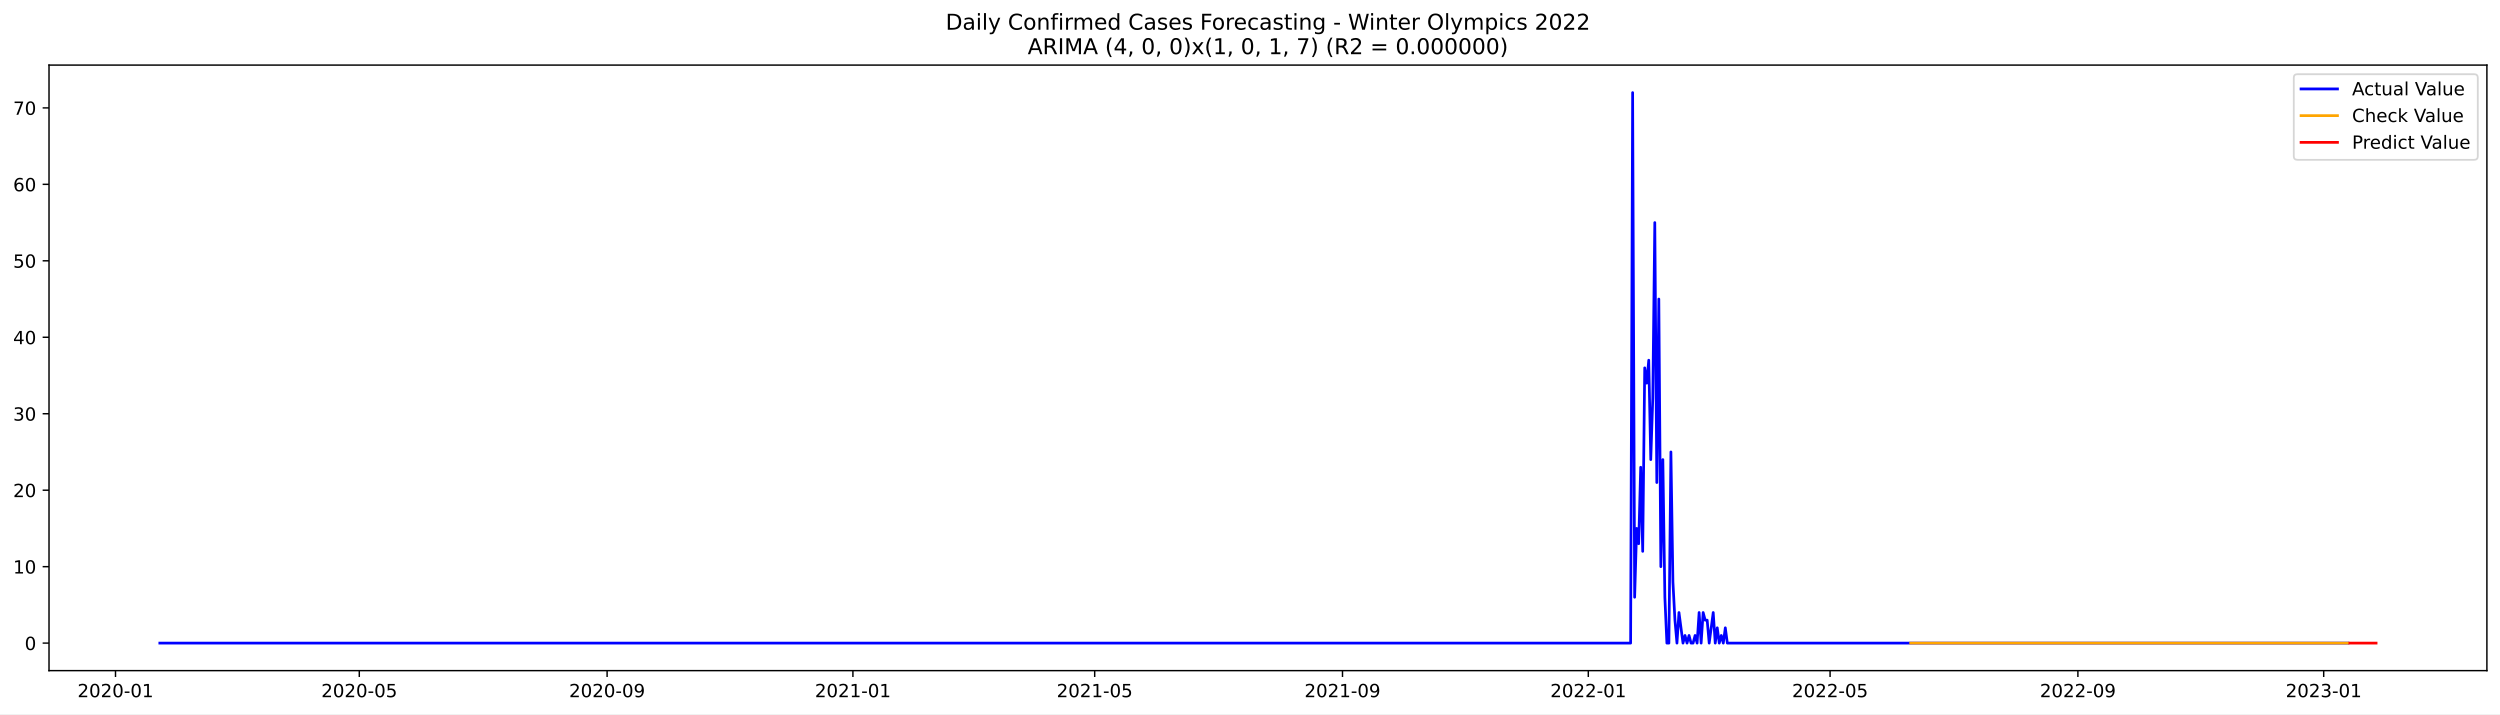
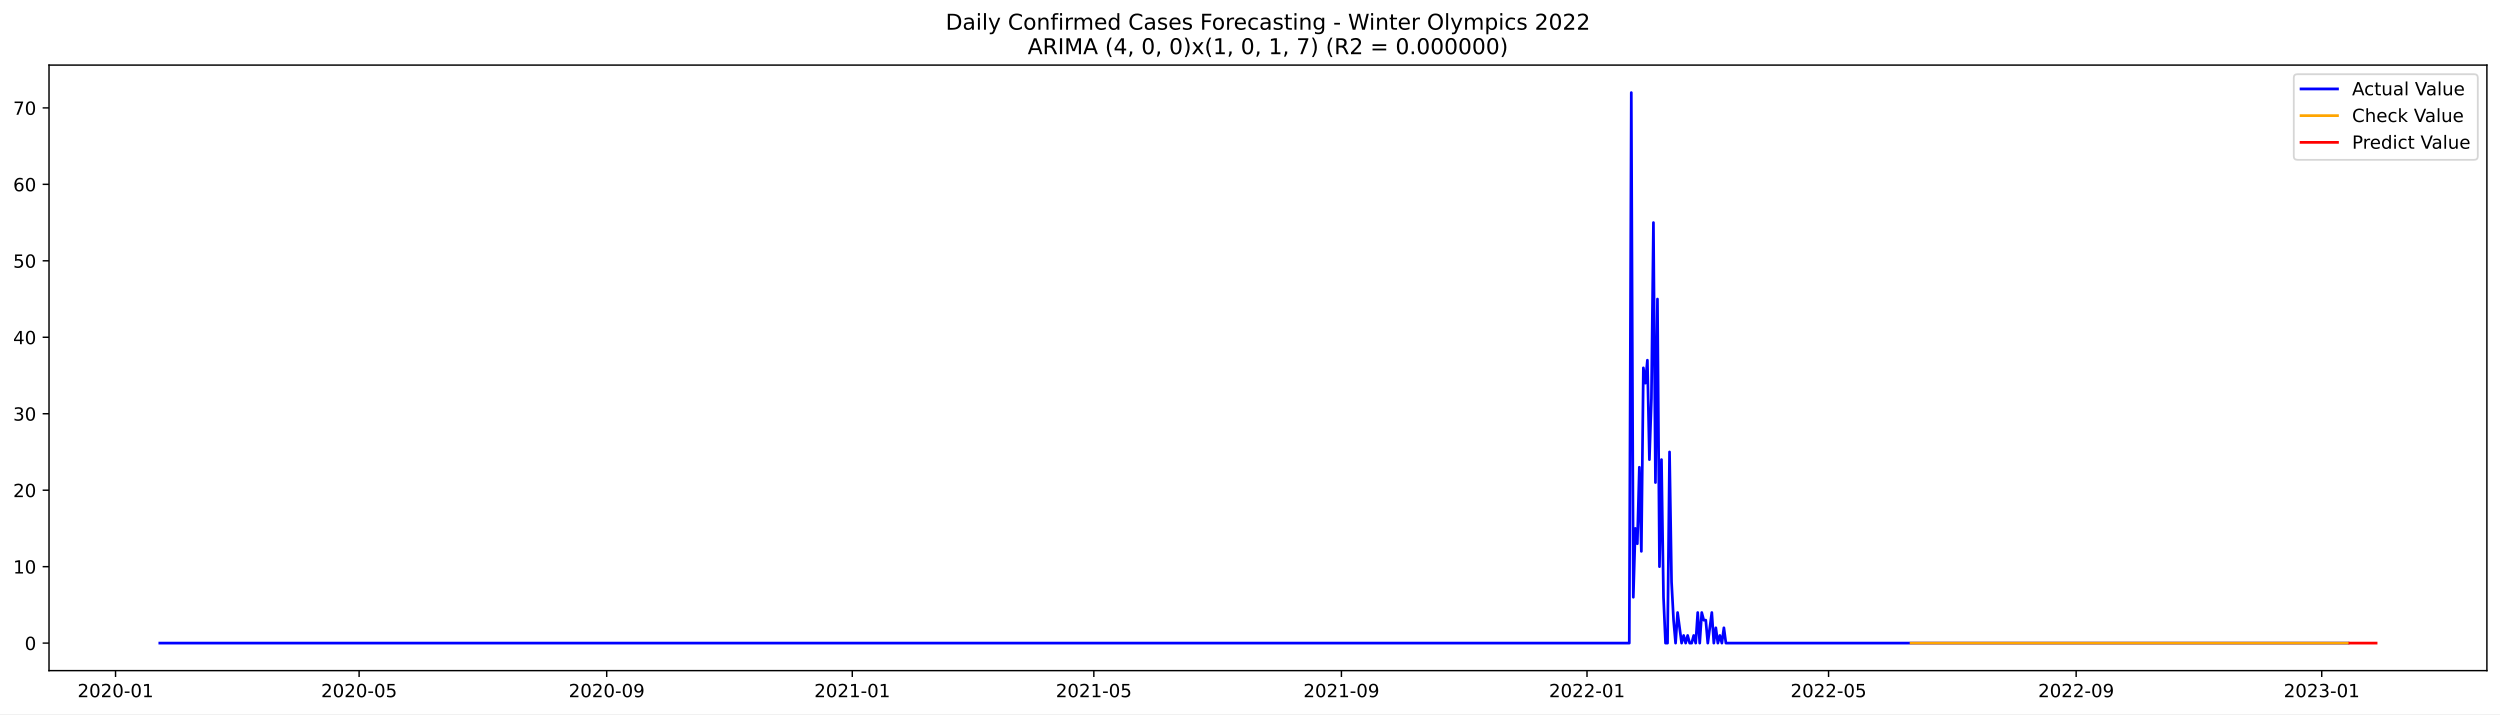
<svg xmlns="http://www.w3.org/2000/svg" xmlns:xlink="http://www.w3.org/1999/xlink" width="1373.325pt" height="392.274pt" viewBox="0 0 1373.325 392.274" version="1.1">
  <defs>
    <style type="text/css">*{stroke-linejoin: round; stroke-linecap: butt}</style>
  </defs>
  <g id="figure_1">
    <g id="patch_1">
      <path d="M 0 392.274  L 1373.325 392.274  L 1373.325 0  L 0 0  z " style="fill: #ffffff" />
    </g>
    <g id="axes_1">
      <g id="patch_2">
        <path d="M 26.925 368.396  L 1366.125 368.396  L 1366.125 35.755  L 26.925 35.755  z " style="fill: #ffffff" />
      </g>
      <g id="matplotlib.axis_1">
        <g id="xtick_1">
          <g id="line2d_1">
            <defs>
-               <path id="m99085880b1" d="M 0 0  L 0 3.5  " style="stroke: #000000; stroke-width: 0.8" />
+               <path id="mbb53a602d2" d="M 0 0  L 0 3.5  " style="stroke: #000000; stroke-width: 0.8" />
            </defs>
            <g>
-               <use xlink:href="#m99085880b1" x="63.449" y="368.396" style="stroke: #000000; stroke-width: 0.8" />
+               <use xlink:href="#mbb53a602d2" x="63.471" y="368.396" style="stroke: #000000; stroke-width: 0.8" />
            </g>
          </g>
          <g id="text_1">
-             <g transform="translate(42.55723 382.9939)scale(0.1 -0.1)">
+             <g transform="translate(42.57935 382.9939)scale(0.1 -0.1)">
              <defs>
                <path id="DejaVuSans-32" d="M 1228 531  L 3431 531  L 3431 0  L 469 0  L 469 531  Q 828 903 1448 1529  Q 2069 2156 2228 2338  Q 2531 2678 2651 2914  Q 2772 3150 2772 3378  Q 2772 3750 2511 3984  Q 2250 4219 1831 4219  Q 1534 4219 1204 4116  Q 875 4013 500 3803  L 500 4441  Q 881 4594 1212 4672  Q 1544 4750 1819 4750  Q 2544 4750 2975 4387  Q 3406 4025 3406 3419  Q 3406 3131 3298 2873  Q 3191 2616 2906 2266  Q 2828 2175 2409 1742  Q 1991 1309 1228 531  z " transform="scale(0.015625)" />
                <path id="DejaVuSans-30" d="M 2034 4250  Q 1547 4250 1301 3770  Q 1056 3291 1056 2328  Q 1056 1369 1301 889  Q 1547 409 2034 409  Q 2525 409 2770 889  Q 3016 1369 3016 2328  Q 3016 3291 2770 3770  Q 2525 4250 2034 4250  z M 2034 4750  Q 2819 4750 3233 4129  Q 3647 3509 3647 2328  Q 3647 1150 3233 529  Q 2819 -91 2034 -91  Q 1250 -91 836 529  Q 422 1150 422 2328  Q 422 3509 836 4129  Q 1250 4750 2034 4750  z " transform="scale(0.015625)" />
                <path id="DejaVuSans-2d" d="M 313 2009  L 1997 2009  L 1997 1497  L 313 1497  L 313 2009  z " transform="scale(0.015625)" />
                <path id="DejaVuSans-31" d="M 794 531  L 1825 531  L 1825 4091  L 703 3866  L 703 4441  L 1819 4666  L 2450 4666  L 2450 531  L 3481 531  L 3481 0  L 794 0  L 794 531  z " transform="scale(0.015625)" />
              </defs>
              <use xlink:href="#DejaVuSans-32" />
              <use xlink:href="#DejaVuSans-30" x="63.623" />
              <use xlink:href="#DejaVuSans-32" x="127.246" />
              <use xlink:href="#DejaVuSans-30" x="190.869" />
              <use xlink:href="#DejaVuSans-2d" x="254.492" />
              <use xlink:href="#DejaVuSans-30" x="290.576" />
              <use xlink:href="#DejaVuSans-31" x="354.199" />
            </g>
          </g>
        </g>
        <g id="xtick_2">
          <g id="line2d_2">
            <g>
-               <use xlink:href="#m99085880b1" x="197.369" y="368.396" style="stroke: #000000; stroke-width: 0.8" />
+               <use xlink:href="#mbb53a602d2" x="197.269" y="368.396" style="stroke: #000000; stroke-width: 0.8" />
            </g>
          </g>
          <g id="text_2">
-             <g transform="translate(176.4772 382.9939)scale(0.1 -0.1)">
+             <g transform="translate(176.3777 382.9939)scale(0.1 -0.1)">
              <defs>
                <path id="DejaVuSans-35" d="M 691 4666  L 3169 4666  L 3169 4134  L 1269 4134  L 1269 2991  Q 1406 3038 1543 3061  Q 1681 3084 1819 3084  Q 2600 3084 3056 2656  Q 3513 2228 3513 1497  Q 3513 744 3044 326  Q 2575 -91 1722 -91  Q 1428 -91 1123 -41  Q 819 9 494 109  L 494 744  Q 775 591 1075 516  Q 1375 441 1709 441  Q 2250 441 2565 725  Q 2881 1009 2881 1497  Q 2881 1984 2565 2268  Q 2250 2553 1709 2553  Q 1456 2553 1204 2497  Q 953 2441 691 2322  L 691 4666  z " transform="scale(0.015625)" />
              </defs>
              <use xlink:href="#DejaVuSans-32" />
              <use xlink:href="#DejaVuSans-30" x="63.623" />
              <use xlink:href="#DejaVuSans-32" x="127.246" />
              <use xlink:href="#DejaVuSans-30" x="190.869" />
              <use xlink:href="#DejaVuSans-2d" x="254.492" />
              <use xlink:href="#DejaVuSans-30" x="290.576" />
              <use xlink:href="#DejaVuSans-35" x="354.199" />
            </g>
          </g>
        </g>
        <g id="xtick_3">
          <g id="line2d_3">
            <g>
-               <use xlink:href="#m99085880b1" x="333.502" y="368.396" style="stroke: #000000; stroke-width: 0.8" />
+               <use xlink:href="#mbb53a602d2" x="333.279" y="368.396" style="stroke: #000000; stroke-width: 0.8" />
            </g>
          </g>
          <g id="text_3">
-             <g transform="translate(312.6108 382.9939)scale(0.1 -0.1)">
+             <g transform="translate(312.3876 382.9939)scale(0.1 -0.1)">
              <defs>
                <path id="DejaVuSans-39" d="M 703 97  L 703 672  Q 941 559 1184 500  Q 1428 441 1663 441  Q 2288 441 2617 861  Q 2947 1281 2994 2138  Q 2813 1869 2534 1725  Q 2256 1581 1919 1581  Q 1219 1581 811 2004  Q 403 2428 403 3163  Q 403 3881 828 4315  Q 1253 4750 1959 4750  Q 2769 4750 3195 4129  Q 3622 3509 3622 2328  Q 3622 1225 3098 567  Q 2575 -91 1691 -91  Q 1453 -91 1209 -44  Q 966 3 703 97  z M 1959 2075  Q 2384 2075 2632 2365  Q 2881 2656 2881 3163  Q 2881 3666 2632 3958  Q 2384 4250 1959 4250  Q 1534 4250 1286 3958  Q 1038 3666 1038 3163  Q 1038 2656 1286 2365  Q 1534 2075 1959 2075  z " transform="scale(0.015625)" />
              </defs>
              <use xlink:href="#DejaVuSans-32" />
              <use xlink:href="#DejaVuSans-30" x="63.623" />
              <use xlink:href="#DejaVuSans-32" x="127.246" />
              <use xlink:href="#DejaVuSans-30" x="190.869" />
              <use xlink:href="#DejaVuSans-2d" x="254.492" />
              <use xlink:href="#DejaVuSans-30" x="290.576" />
              <use xlink:href="#DejaVuSans-39" x="354.199" />
            </g>
          </g>
        </g>
        <g id="xtick_4">
          <g id="line2d_4">
            <g>
-               <use xlink:href="#m99085880b1" x="468.529" y="368.396" style="stroke: #000000; stroke-width: 0.8" />
+               <use xlink:href="#mbb53a602d2" x="468.183" y="368.396" style="stroke: #000000; stroke-width: 0.8" />
            </g>
          </g>
          <g id="text_4">
-             <g transform="translate(447.6376 382.9939)scale(0.1 -0.1)">
+             <g transform="translate(447.2918 382.9939)scale(0.1 -0.1)">
              <use xlink:href="#DejaVuSans-32" />
              <use xlink:href="#DejaVuSans-30" x="63.623" />
              <use xlink:href="#DejaVuSans-32" x="127.246" />
              <use xlink:href="#DejaVuSans-31" x="190.869" />
              <use xlink:href="#DejaVuSans-2d" x="254.492" />
              <use xlink:href="#DejaVuSans-30" x="290.576" />
              <use xlink:href="#DejaVuSans-31" x="354.199" />
            </g>
          </g>
        </g>
        <g id="xtick_5">
          <g id="line2d_5">
            <g>
-               <use xlink:href="#m99085880b1" x="601.342" y="368.396" style="stroke: #000000; stroke-width: 0.8" />
+               <use xlink:href="#mbb53a602d2" x="600.876" y="368.396" style="stroke: #000000; stroke-width: 0.8" />
            </g>
          </g>
          <g id="text_5">
-             <g transform="translate(580.4508 382.9939)scale(0.1 -0.1)">
+             <g transform="translate(579.9843 382.9939)scale(0.1 -0.1)">
              <use xlink:href="#DejaVuSans-32" />
              <use xlink:href="#DejaVuSans-30" x="63.623" />
              <use xlink:href="#DejaVuSans-32" x="127.246" />
              <use xlink:href="#DejaVuSans-31" x="190.869" />
              <use xlink:href="#DejaVuSans-2d" x="254.492" />
              <use xlink:href="#DejaVuSans-30" x="290.576" />
              <use xlink:href="#DejaVuSans-35" x="354.199" />
            </g>
          </g>
        </g>
        <g id="xtick_6">
          <g id="line2d_6">
            <g>
-               <use xlink:href="#m99085880b1" x="737.476" y="368.396" style="stroke: #000000; stroke-width: 0.8" />
+               <use xlink:href="#mbb53a602d2" x="736.886" y="368.396" style="stroke: #000000; stroke-width: 0.8" />
            </g>
          </g>
          <g id="text_6">
-             <g transform="translate(716.5843 382.9939)scale(0.1 -0.1)">
+             <g transform="translate(715.9943 382.9939)scale(0.1 -0.1)">
              <use xlink:href="#DejaVuSans-32" />
              <use xlink:href="#DejaVuSans-30" x="63.623" />
              <use xlink:href="#DejaVuSans-32" x="127.246" />
              <use xlink:href="#DejaVuSans-31" x="190.869" />
              <use xlink:href="#DejaVuSans-2d" x="254.492" />
              <use xlink:href="#DejaVuSans-30" x="290.576" />
              <use xlink:href="#DejaVuSans-39" x="354.199" />
            </g>
          </g>
        </g>
        <g id="xtick_7">
          <g id="line2d_7">
            <g>
-               <use xlink:href="#m99085880b1" x="872.503" y="368.396" style="stroke: #000000; stroke-width: 0.8" />
+               <use xlink:href="#mbb53a602d2" x="871.79" y="368.396" style="stroke: #000000; stroke-width: 0.8" />
            </g>
          </g>
          <g id="text_7">
-             <g transform="translate(851.6111 382.9939)scale(0.1 -0.1)">
+             <g transform="translate(850.8984 382.9939)scale(0.1 -0.1)">
              <use xlink:href="#DejaVuSans-32" />
              <use xlink:href="#DejaVuSans-30" x="63.623" />
              <use xlink:href="#DejaVuSans-32" x="127.246" />
              <use xlink:href="#DejaVuSans-32" x="190.869" />
              <use xlink:href="#DejaVuSans-2d" x="254.492" />
              <use xlink:href="#DejaVuSans-30" x="290.576" />
              <use xlink:href="#DejaVuSans-31" x="354.199" />
            </g>
          </g>
        </g>
        <g id="xtick_8">
          <g id="line2d_8">
            <g>
-               <use xlink:href="#m99085880b1" x="1005.316" y="368.396" style="stroke: #000000; stroke-width: 0.8" />
+               <use xlink:href="#mbb53a602d2" x="1004.482" y="368.396" style="stroke: #000000; stroke-width: 0.8" />
            </g>
          </g>
          <g id="text_8">
-             <g transform="translate(984.4243 382.9939)scale(0.1 -0.1)">
+             <g transform="translate(983.591 382.9939)scale(0.1 -0.1)">
              <use xlink:href="#DejaVuSans-32" />
              <use xlink:href="#DejaVuSans-30" x="63.623" />
              <use xlink:href="#DejaVuSans-32" x="127.246" />
              <use xlink:href="#DejaVuSans-32" x="190.869" />
              <use xlink:href="#DejaVuSans-2d" x="254.492" />
              <use xlink:href="#DejaVuSans-30" x="290.576" />
              <use xlink:href="#DejaVuSans-35" x="354.199" />
            </g>
          </g>
        </g>
        <g id="xtick_9">
          <g id="line2d_9">
            <g>
-               <use xlink:href="#m99085880b1" x="1141.449" y="368.396" style="stroke: #000000; stroke-width: 0.8" />
+               <use xlink:href="#mbb53a602d2" x="1140.492" y="368.396" style="stroke: #000000; stroke-width: 0.8" />
            </g>
          </g>
          <g id="text_9">
-             <g transform="translate(1120.558 382.9939)scale(0.1 -0.1)">
+             <g transform="translate(1119.601 382.9939)scale(0.1 -0.1)">
              <use xlink:href="#DejaVuSans-32" />
              <use xlink:href="#DejaVuSans-30" x="63.623" />
              <use xlink:href="#DejaVuSans-32" x="127.246" />
              <use xlink:href="#DejaVuSans-32" x="190.869" />
              <use xlink:href="#DejaVuSans-2d" x="254.492" />
              <use xlink:href="#DejaVuSans-30" x="290.576" />
              <use xlink:href="#DejaVuSans-39" x="354.199" />
            </g>
          </g>
        </g>
        <g id="xtick_10">
          <g id="line2d_10">
            <g>
-               <use xlink:href="#m99085880b1" x="1276.476" y="368.396" style="stroke: #000000; stroke-width: 0.8" />
+               <use xlink:href="#mbb53a602d2" x="1275.396" y="368.396" style="stroke: #000000; stroke-width: 0.8" />
            </g>
          </g>
          <g id="text_10">
-             <g transform="translate(1255.585 382.9939)scale(0.1 -0.1)">
+             <g transform="translate(1254.505 382.9939)scale(0.1 -0.1)">
              <defs>
                <path id="DejaVuSans-33" d="M 2597 2516  Q 3050 2419 3304 2112  Q 3559 1806 3559 1356  Q 3559 666 3084 287  Q 2609 -91 1734 -91  Q 1441 -91 1130 -33  Q 819 25 488 141  L 488 750  Q 750 597 1062 519  Q 1375 441 1716 441  Q 2309 441 2620 675  Q 2931 909 2931 1356  Q 2931 1769 2642 2001  Q 2353 2234 1838 2234  L 1294 2234  L 1294 2753  L 1863 2753  Q 2328 2753 2575 2939  Q 2822 3125 2822 3475  Q 2822 3834 2567 4026  Q 2313 4219 1838 4219  Q 1578 4219 1281 4162  Q 984 4106 628 3988  L 628 4550  Q 988 4650 1302 4700  Q 1616 4750 1894 4750  Q 2613 4750 3031 4423  Q 3450 4097 3450 3541  Q 3450 3153 3228 2886  Q 3006 2619 2597 2516  z " transform="scale(0.015625)" />
              </defs>
              <use xlink:href="#DejaVuSans-32" />
              <use xlink:href="#DejaVuSans-30" x="63.623" />
              <use xlink:href="#DejaVuSans-32" x="127.246" />
              <use xlink:href="#DejaVuSans-33" x="190.869" />
              <use xlink:href="#DejaVuSans-2d" x="254.492" />
              <use xlink:href="#DejaVuSans-30" x="290.576" />
              <use xlink:href="#DejaVuSans-31" x="354.199" />
            </g>
          </g>
        </g>
      </g>
      <g id="matplotlib.axis_2">
        <g id="ytick_1">
          <g id="line2d_11">
            <defs>
-               <path id="m0a7d39a5e2" d="M 0 0  L -3.5 0  " style="stroke: #000000; stroke-width: 0.8" />
+               <path id="m1cf5847519" d="M 0 0  L -3.5 0  " style="stroke: #000000; stroke-width: 0.8" />
            </defs>
            <g>
-               <use xlink:href="#m0a7d39a5e2" x="26.925" y="353.275" style="stroke: #000000; stroke-width: 0.8" />
+               <use xlink:href="#m1cf5847519" x="26.925" y="353.275" style="stroke: #000000; stroke-width: 0.8" />
            </g>
          </g>
          <g id="text_11">
            <g transform="translate(13.5625 357.0739)scale(0.1 -0.1)">
              <use xlink:href="#DejaVuSans-30" />
            </g>
          </g>
        </g>
        <g id="ytick_2">
          <g id="line2d_12">
            <g>
-               <use xlink:href="#m0a7d39a5e2" x="26.925" y="311.275" style="stroke: #000000; stroke-width: 0.8" />
+               <use xlink:href="#m1cf5847519" x="26.925" y="311.275" style="stroke: #000000; stroke-width: 0.8" />
            </g>
          </g>
          <g id="text_12">
            <g transform="translate(7.2 315.074)scale(0.1 -0.1)">
              <use xlink:href="#DejaVuSans-31" />
              <use xlink:href="#DejaVuSans-30" x="63.623" />
            </g>
          </g>
        </g>
        <g id="ytick_3">
          <g id="line2d_13">
            <g>
-               <use xlink:href="#m0a7d39a5e2" x="26.925" y="269.275" style="stroke: #000000; stroke-width: 0.8" />
+               <use xlink:href="#m1cf5847519" x="26.925" y="269.275" style="stroke: #000000; stroke-width: 0.8" />
            </g>
          </g>
          <g id="text_13">
            <g transform="translate(7.2 273.0741)scale(0.1 -0.1)">
              <use xlink:href="#DejaVuSans-32" />
              <use xlink:href="#DejaVuSans-30" x="63.623" />
            </g>
          </g>
        </g>
        <g id="ytick_4">
          <g id="line2d_14">
            <g>
-               <use xlink:href="#m0a7d39a5e2" x="26.925" y="227.275" style="stroke: #000000; stroke-width: 0.8" />
+               <use xlink:href="#m1cf5847519" x="26.925" y="227.275" style="stroke: #000000; stroke-width: 0.8" />
            </g>
          </g>
          <g id="text_14">
            <g transform="translate(7.2 231.0742)scale(0.1 -0.1)">
              <use xlink:href="#DejaVuSans-33" />
              <use xlink:href="#DejaVuSans-30" x="63.623" />
            </g>
          </g>
        </g>
        <g id="ytick_5">
          <g id="line2d_15">
            <g>
-               <use xlink:href="#m0a7d39a5e2" x="26.925" y="185.275" style="stroke: #000000; stroke-width: 0.8" />
+               <use xlink:href="#m1cf5847519" x="26.925" y="185.275" style="stroke: #000000; stroke-width: 0.8" />
            </g>
          </g>
          <g id="text_15">
            <g transform="translate(7.2 189.0744)scale(0.1 -0.1)">
              <defs>
                <path id="DejaVuSans-34" d="M 2419 4116  L 825 1625  L 2419 1625  L 2419 4116  z M 2253 4666  L 3047 4666  L 3047 1625  L 3713 1625  L 3713 1100  L 3047 1100  L 3047 0  L 2419 0  L 2419 1100  L 313 1100  L 313 1709  L 2253 4666  z " transform="scale(0.015625)" />
              </defs>
              <use xlink:href="#DejaVuSans-34" />
              <use xlink:href="#DejaVuSans-30" x="63.623" />
            </g>
          </g>
        </g>
        <g id="ytick_6">
          <g id="line2d_16">
            <g>
-               <use xlink:href="#m0a7d39a5e2" x="26.925" y="143.275" style="stroke: #000000; stroke-width: 0.8" />
+               <use xlink:href="#m1cf5847519" x="26.925" y="143.275" style="stroke: #000000; stroke-width: 0.8" />
            </g>
          </g>
          <g id="text_16">
            <g transform="translate(7.2 147.0745)scale(0.1 -0.1)">
              <use xlink:href="#DejaVuSans-35" />
              <use xlink:href="#DejaVuSans-30" x="63.623" />
            </g>
          </g>
        </g>
        <g id="ytick_7">
          <g id="line2d_17">
            <g>
-               <use xlink:href="#m0a7d39a5e2" x="26.925" y="101.275" style="stroke: #000000; stroke-width: 0.8" />
+               <use xlink:href="#m1cf5847519" x="26.925" y="101.275" style="stroke: #000000; stroke-width: 0.8" />
            </g>
          </g>
          <g id="text_17">
            <g transform="translate(7.2 105.0746)scale(0.1 -0.1)">
              <defs>
                <path id="DejaVuSans-36" d="M 2113 2584  Q 1688 2584 1439 2293  Q 1191 2003 1191 1497  Q 1191 994 1439 701  Q 1688 409 2113 409  Q 2538 409 2786 701  Q 3034 994 3034 1497  Q 3034 2003 2786 2293  Q 2538 2584 2113 2584  z M 3366 4563  L 3366 3988  Q 3128 4100 2886 4159  Q 2644 4219 2406 4219  Q 1781 4219 1451 3797  Q 1122 3375 1075 2522  Q 1259 2794 1537 2939  Q 1816 3084 2150 3084  Q 2853 3084 3261 2657  Q 3669 2231 3669 1497  Q 3669 778 3244 343  Q 2819 -91 2113 -91  Q 1303 -91 875 529  Q 447 1150 447 2328  Q 447 3434 972 4092  Q 1497 4750 2381 4750  Q 2619 4750 2861 4703  Q 3103 4656 3366 4563  z " transform="scale(0.015625)" />
              </defs>
              <use xlink:href="#DejaVuSans-36" />
              <use xlink:href="#DejaVuSans-30" x="63.623" />
            </g>
          </g>
        </g>
        <g id="ytick_8">
          <g id="line2d_18">
            <g>
-               <use xlink:href="#m0a7d39a5e2" x="26.925" y="59.275" style="stroke: #000000; stroke-width: 0.8" />
+               <use xlink:href="#m1cf5847519" x="26.925" y="59.275" style="stroke: #000000; stroke-width: 0.8" />
            </g>
          </g>
          <g id="text_18">
            <g transform="translate(7.2 63.0747)scale(0.1 -0.1)">
              <defs>
                <path id="DejaVuSans-37" d="M 525 4666  L 3525 4666  L 3525 4397  L 1831 0  L 1172 0  L 2766 4134  L 525 4134  L 525 4666  z " transform="scale(0.015625)" />
              </defs>
              <use xlink:href="#DejaVuSans-37" />
              <use xlink:href="#DejaVuSans-30" x="63.623" />
            </g>
          </g>
        </g>
      </g>
      <g id="line2d_19">
-         <path d="M 87.798 353.275  L 895.745 353.275  L 896.852 50.876  L 897.958 328.075  L 899.065 290.275  L 900.172 298.675  L 901.279 256.675  L 902.385 302.875  L 903.492 202.075  L 904.599 210.475  L 905.706 197.875  L 906.813 252.475  L 907.919 218.875  L 909.026 122.275  L 910.133 265.075  L 911.24 164.275  L 912.346 311.275  L 913.453 252.475  L 914.56 328.075  L 915.667 353.275  L 916.774 353.275  L 917.88 248.275  L 918.987 319.675  L 920.094 340.675  L 921.201 353.275  L 922.307 336.475  L 924.521 353.275  L 925.628 349.075  L 926.735 353.275  L 927.841 349.075  L 928.948 353.275  L 930.055 353.275  L 931.162 349.075  L 932.268 353.275  L 933.375 336.475  L 934.482 353.275  L 935.589 336.475  L 936.696 340.675  L 937.802 340.675  L 938.909 353.275  L 941.123 336.475  L 942.229 353.275  L 943.336 344.875  L 944.443 353.275  L 945.55 349.075  L 946.657 353.275  L 947.763 344.875  L 948.87 353.275  L 1289.757 353.275  L 1289.757 353.275  " clip-path="url(#p2d3c65ace3)" style="fill: none; stroke: #0000ff; stroke-width: 1.5; stroke-linecap: square" />
+         <path d="M 87.798 353.275  L 895.011 353.275  L 896.117 50.876  L 897.223 328.075  L 898.328 290.275  L 899.434 298.675  L 900.54 256.675  L 901.646 302.875  L 902.751 202.075  L 903.857 210.475  L 904.963 197.875  L 906.069 252.475  L 907.174 218.875  L 908.28 122.275  L 909.386 265.075  L 910.492 164.275  L 911.598 311.275  L 912.703 252.475  L 913.809 328.075  L 914.915 353.275  L 916.021 353.275  L 917.126 248.275  L 918.232 319.675  L 919.338 340.675  L 920.444 353.275  L 921.55 336.475  L 923.761 353.275  L 924.867 349.075  L 925.973 353.275  L 927.078 349.075  L 928.184 353.275  L 929.29 353.275  L 930.396 349.075  L 931.501 353.275  L 932.607 336.475  L 933.713 353.275  L 934.819 336.475  L 935.925 340.675  L 937.03 340.675  L 938.136 353.275  L 940.348 336.475  L 941.453 353.275  L 942.559 344.875  L 943.665 353.275  L 944.771 349.075  L 945.876 353.275  L 946.982 344.875  L 948.088 353.275  L 1289.771 353.275  L 1289.771 353.275  " clip-path="url(#pb125514e02)" style="fill: none; stroke: #0000ff; stroke-width: 1.5; stroke-linecap: square" />
      </g>
      <g id="line2d_20">
-         <path d="M 1049.587 353.273  L 1155.837 353.275  L 1289.757 353.275  L 1289.757 353.275  " clip-path="url(#p2d3c65ace3)" style="fill: none; stroke: #ffa500; stroke-width: 1.5; stroke-linecap: square" />
+         <path d="M 1049.819 353.274  L 1289.771 353.275  L 1289.771 353.275  " clip-path="url(#pb125514e02)" style="fill: none; stroke: #ffa500; stroke-width: 1.5; stroke-linecap: square" />
      </g>
      <g id="line2d_21">
-         <path d="M 1290.864 353.275  L 1291.971 353.275  L 1293.078 353.275  L 1294.185 353.275  L 1295.291 353.275  L 1296.398 353.275  L 1297.505 353.275  L 1298.612 353.275  L 1299.718 353.275  L 1300.825 353.275  L 1301.932 353.275  L 1303.039 353.275  L 1304.145 353.275  L 1305.252 353.275  " clip-path="url(#p2d3c65ace3)" style="fill: none; stroke: #ff0000; stroke-width: 1.5; stroke-linecap: square" />
+         <path d="M 1290.877 353.275  L 1291.983 353.275  L 1293.089 353.275  L 1294.195 353.275  L 1295.3 353.275  L 1296.406 353.275  L 1297.512 353.275  L 1298.618 353.275  L 1299.723 353.275  L 1300.829 353.275  L 1301.935 353.275  L 1303.041 353.275  L 1304.147 353.275  L 1305.252 353.275  " clip-path="url(#pb125514e02)" style="fill: none; stroke: #ff0000; stroke-width: 1.5; stroke-linecap: square" />
      </g>
      <g id="patch_3">
        <path d="M 26.925 368.396  L 26.925 35.755  " style="fill: none; stroke: #000000; stroke-width: 0.8; stroke-linejoin: miter; stroke-linecap: square" />
      </g>
      <g id="patch_4">
        <path d="M 1366.125 368.396  L 1366.125 35.755  " style="fill: none; stroke: #000000; stroke-width: 0.8; stroke-linejoin: miter; stroke-linecap: square" />
      </g>
      <g id="patch_5">
        <path d="M 26.925 368.396  L 1366.125 368.396  " style="fill: none; stroke: #000000; stroke-width: 0.8; stroke-linejoin: miter; stroke-linecap: square" />
      </g>
      <g id="patch_6">
        <path d="M 26.925 35.755  L 1366.125 35.755  " style="fill: none; stroke: #000000; stroke-width: 0.8; stroke-linejoin: miter; stroke-linecap: square" />
      </g>
      <g id="text_19">
        <g transform="translate(519.4772 16.31812)scale(0.12 -0.12)">
          <defs>
            <path id="DejaVuSans-44" d="M 1259 4147  L 1259 519  L 2022 519  Q 2988 519 3436 956  Q 3884 1394 3884 2338  Q 3884 3275 3436 3711  Q 2988 4147 2022 4147  L 1259 4147  z M 628 4666  L 1925 4666  Q 3281 4666 3915 4102  Q 4550 3538 4550 2338  Q 4550 1131 3912 565  Q 3275 0 1925 0  L 628 0  L 628 4666  z " transform="scale(0.015625)" />
            <path id="DejaVuSans-61" d="M 2194 1759  Q 1497 1759 1228 1600  Q 959 1441 959 1056  Q 959 750 1161 570  Q 1363 391 1709 391  Q 2188 391 2477 730  Q 2766 1069 2766 1631  L 2766 1759  L 2194 1759  z M 3341 1997  L 3341 0  L 2766 0  L 2766 531  Q 2569 213 2275 61  Q 1981 -91 1556 -91  Q 1019 -91 701 211  Q 384 513 384 1019  Q 384 1609 779 1909  Q 1175 2209 1959 2209  L 2766 2209  L 2766 2266  Q 2766 2663 2505 2880  Q 2244 3097 1772 3097  Q 1472 3097 1187 3025  Q 903 2953 641 2809  L 641 3341  Q 956 3463 1253 3523  Q 1550 3584 1831 3584  Q 2591 3584 2966 3190  Q 3341 2797 3341 1997  z " transform="scale(0.015625)" />
            <path id="DejaVuSans-69" d="M 603 3500  L 1178 3500  L 1178 0  L 603 0  L 603 3500  z M 603 4863  L 1178 4863  L 1178 4134  L 603 4134  L 603 4863  z " transform="scale(0.015625)" />
            <path id="DejaVuSans-6c" d="M 603 4863  L 1178 4863  L 1178 0  L 603 0  L 603 4863  z " transform="scale(0.015625)" />
            <path id="DejaVuSans-79" d="M 2059 -325  Q 1816 -950 1584 -1140  Q 1353 -1331 966 -1331  L 506 -1331  L 506 -850  L 844 -850  Q 1081 -850 1212 -737  Q 1344 -625 1503 -206  L 1606 56  L 191 3500  L 800 3500  L 1894 763  L 2988 3500  L 3597 3500  L 2059 -325  z " transform="scale(0.015625)" />
            <path id="DejaVuSans-20" transform="scale(0.015625)" />
            <path id="DejaVuSans-43" d="M 4122 4306  L 4122 3641  Q 3803 3938 3442 4084  Q 3081 4231 2675 4231  Q 1875 4231 1450 3742  Q 1025 3253 1025 2328  Q 1025 1406 1450 917  Q 1875 428 2675 428  Q 3081 428 3442 575  Q 3803 722 4122 1019  L 4122 359  Q 3791 134 3420 21  Q 3050 -91 2638 -91  Q 1578 -91 968 557  Q 359 1206 359 2328  Q 359 3453 968 4101  Q 1578 4750 2638 4750  Q 3056 4750 3426 4639  Q 3797 4528 4122 4306  z " transform="scale(0.015625)" />
            <path id="DejaVuSans-6f" d="M 1959 3097  Q 1497 3097 1228 2736  Q 959 2375 959 1747  Q 959 1119 1226 758  Q 1494 397 1959 397  Q 2419 397 2687 759  Q 2956 1122 2956 1747  Q 2956 2369 2687 2733  Q 2419 3097 1959 3097  z M 1959 3584  Q 2709 3584 3137 3096  Q 3566 2609 3566 1747  Q 3566 888 3137 398  Q 2709 -91 1959 -91  Q 1206 -91 779 398  Q 353 888 353 1747  Q 353 2609 779 3096  Q 1206 3584 1959 3584  z " transform="scale(0.015625)" />
            <path id="DejaVuSans-6e" d="M 3513 2113  L 3513 0  L 2938 0  L 2938 2094  Q 2938 2591 2744 2837  Q 2550 3084 2163 3084  Q 1697 3084 1428 2787  Q 1159 2491 1159 1978  L 1159 0  L 581 0  L 581 3500  L 1159 3500  L 1159 2956  Q 1366 3272 1645 3428  Q 1925 3584 2291 3584  Q 2894 3584 3203 3211  Q 3513 2838 3513 2113  z " transform="scale(0.015625)" />
            <path id="DejaVuSans-66" d="M 2375 4863  L 2375 4384  L 1825 4384  Q 1516 4384 1395 4259  Q 1275 4134 1275 3809  L 1275 3500  L 2222 3500  L 2222 3053  L 1275 3053  L 1275 0  L 697 0  L 697 3053  L 147 3053  L 147 3500  L 697 3500  L 697 3744  Q 697 4328 969 4595  Q 1241 4863 1831 4863  L 2375 4863  z " transform="scale(0.015625)" />
            <path id="DejaVuSans-72" d="M 2631 2963  Q 2534 3019 2420 3045  Q 2306 3072 2169 3072  Q 1681 3072 1420 2755  Q 1159 2438 1159 1844  L 1159 0  L 581 0  L 581 3500  L 1159 3500  L 1159 2956  Q 1341 3275 1631 3429  Q 1922 3584 2338 3584  Q 2397 3584 2469 3576  Q 2541 3569 2628 3553  L 2631 2963  z " transform="scale(0.015625)" />
            <path id="DejaVuSans-6d" d="M 3328 2828  Q 3544 3216 3844 3400  Q 4144 3584 4550 3584  Q 5097 3584 5394 3201  Q 5691 2819 5691 2113  L 5691 0  L 5113 0  L 5113 2094  Q 5113 2597 4934 2840  Q 4756 3084 4391 3084  Q 3944 3084 3684 2787  Q 3425 2491 3425 1978  L 3425 0  L 2847 0  L 2847 2094  Q 2847 2600 2669 2842  Q 2491 3084 2119 3084  Q 1678 3084 1418 2786  Q 1159 2488 1159 1978  L 1159 0  L 581 0  L 581 3500  L 1159 3500  L 1159 2956  Q 1356 3278 1631 3431  Q 1906 3584 2284 3584  Q 2666 3584 2933 3390  Q 3200 3197 3328 2828  z " transform="scale(0.015625)" />
            <path id="DejaVuSans-65" d="M 3597 1894  L 3597 1613  L 953 1613  Q 991 1019 1311 708  Q 1631 397 2203 397  Q 2534 397 2845 478  Q 3156 559 3463 722  L 3463 178  Q 3153 47 2828 -22  Q 2503 -91 2169 -91  Q 1331 -91 842 396  Q 353 884 353 1716  Q 353 2575 817 3079  Q 1281 3584 2069 3584  Q 2775 3584 3186 3129  Q 3597 2675 3597 1894  z M 3022 2063  Q 3016 2534 2758 2815  Q 2500 3097 2075 3097  Q 1594 3097 1305 2825  Q 1016 2553 972 2059  L 3022 2063  z " transform="scale(0.015625)" />
            <path id="DejaVuSans-64" d="M 2906 2969  L 2906 4863  L 3481 4863  L 3481 0  L 2906 0  L 2906 525  Q 2725 213 2448 61  Q 2172 -91 1784 -91  Q 1150 -91 751 415  Q 353 922 353 1747  Q 353 2572 751 3078  Q 1150 3584 1784 3584  Q 2172 3584 2448 3432  Q 2725 3281 2906 2969  z M 947 1747  Q 947 1113 1208 752  Q 1469 391 1925 391  Q 2381 391 2643 752  Q 2906 1113 2906 1747  Q 2906 2381 2643 2742  Q 2381 3103 1925 3103  Q 1469 3103 1208 2742  Q 947 2381 947 1747  z " transform="scale(0.015625)" />
            <path id="DejaVuSans-73" d="M 2834 3397  L 2834 2853  Q 2591 2978 2328 3040  Q 2066 3103 1784 3103  Q 1356 3103 1142 2972  Q 928 2841 928 2578  Q 928 2378 1081 2264  Q 1234 2150 1697 2047  L 1894 2003  Q 2506 1872 2764 1633  Q 3022 1394 3022 966  Q 3022 478 2636 193  Q 2250 -91 1575 -91  Q 1294 -91 989 -36  Q 684 19 347 128  L 347 722  Q 666 556 975 473  Q 1284 391 1588 391  Q 1994 391 2212 530  Q 2431 669 2431 922  Q 2431 1156 2273 1281  Q 2116 1406 1581 1522  L 1381 1569  Q 847 1681 609 1914  Q 372 2147 372 2553  Q 372 3047 722 3315  Q 1072 3584 1716 3584  Q 2034 3584 2315 3537  Q 2597 3491 2834 3397  z " transform="scale(0.015625)" />
            <path id="DejaVuSans-46" d="M 628 4666  L 3309 4666  L 3309 4134  L 1259 4134  L 1259 2759  L 3109 2759  L 3109 2228  L 1259 2228  L 1259 0  L 628 0  L 628 4666  z " transform="scale(0.015625)" />
            <path id="DejaVuSans-63" d="M 3122 3366  L 3122 2828  Q 2878 2963 2633 3030  Q 2388 3097 2138 3097  Q 1578 3097 1268 2742  Q 959 2388 959 1747  Q 959 1106 1268 751  Q 1578 397 2138 397  Q 2388 397 2633 464  Q 2878 531 3122 666  L 3122 134  Q 2881 22 2623 -34  Q 2366 -91 2075 -91  Q 1284 -91 818 406  Q 353 903 353 1747  Q 353 2603 823 3093  Q 1294 3584 2113 3584  Q 2378 3584 2631 3529  Q 2884 3475 3122 3366  z " transform="scale(0.015625)" />
            <path id="DejaVuSans-74" d="M 1172 4494  L 1172 3500  L 2356 3500  L 2356 3053  L 1172 3053  L 1172 1153  Q 1172 725 1289 603  Q 1406 481 1766 481  L 2356 481  L 2356 0  L 1766 0  Q 1100 0 847 248  Q 594 497 594 1153  L 594 3053  L 172 3053  L 172 3500  L 594 3500  L 594 4494  L 1172 4494  z " transform="scale(0.015625)" />
            <path id="DejaVuSans-67" d="M 2906 1791  Q 2906 2416 2648 2759  Q 2391 3103 1925 3103  Q 1463 3103 1205 2759  Q 947 2416 947 1791  Q 947 1169 1205 825  Q 1463 481 1925 481  Q 2391 481 2648 825  Q 2906 1169 2906 1791  z M 3481 434  Q 3481 -459 3084 -895  Q 2688 -1331 1869 -1331  Q 1566 -1331 1297 -1286  Q 1028 -1241 775 -1147  L 775 -588  Q 1028 -725 1275 -790  Q 1522 -856 1778 -856  Q 2344 -856 2625 -561  Q 2906 -266 2906 331  L 2906 616  Q 2728 306 2450 153  Q 2172 0 1784 0  Q 1141 0 747 490  Q 353 981 353 1791  Q 353 2603 747 3093  Q 1141 3584 1784 3584  Q 2172 3584 2450 3431  Q 2728 3278 2906 2969  L 2906 3500  L 3481 3500  L 3481 434  z " transform="scale(0.015625)" />
            <path id="DejaVuSans-57" d="M 213 4666  L 850 4666  L 1831 722  L 2809 4666  L 3519 4666  L 4500 722  L 5478 4666  L 6119 4666  L 4947 0  L 4153 0  L 3169 4050  L 2175 0  L 1381 0  L 213 4666  z " transform="scale(0.015625)" />
            <path id="DejaVuSans-4f" d="M 2522 4238  Q 1834 4238 1429 3725  Q 1025 3213 1025 2328  Q 1025 1447 1429 934  Q 1834 422 2522 422  Q 3209 422 3611 934  Q 4013 1447 4013 2328  Q 4013 3213 3611 3725  Q 3209 4238 2522 4238  z M 2522 4750  Q 3503 4750 4090 4092  Q 4678 3434 4678 2328  Q 4678 1225 4090 567  Q 3503 -91 2522 -91  Q 1538 -91 948 565  Q 359 1222 359 2328  Q 359 3434 948 4092  Q 1538 4750 2522 4750  z " transform="scale(0.015625)" />
            <path id="DejaVuSans-70" d="M 1159 525  L 1159 -1331  L 581 -1331  L 581 3500  L 1159 3500  L 1159 2969  Q 1341 3281 1617 3432  Q 1894 3584 2278 3584  Q 2916 3584 3314 3078  Q 3713 2572 3713 1747  Q 3713 922 3314 415  Q 2916 -91 2278 -91  Q 1894 -91 1617 61  Q 1341 213 1159 525  z M 3116 1747  Q 3116 2381 2855 2742  Q 2594 3103 2138 3103  Q 1681 3103 1420 2742  Q 1159 2381 1159 1747  Q 1159 1113 1420 752  Q 1681 391 2138 391  Q 2594 391 2855 752  Q 3116 1113 3116 1747  z " transform="scale(0.015625)" />
          </defs>
          <use xlink:href="#DejaVuSans-44" />
          <use xlink:href="#DejaVuSans-61" x="77.002" />
          <use xlink:href="#DejaVuSans-69" x="138.281" />
          <use xlink:href="#DejaVuSans-6c" x="166.064" />
          <use xlink:href="#DejaVuSans-79" x="193.848" />
          <use xlink:href="#DejaVuSans-20" x="253.027" />
          <use xlink:href="#DejaVuSans-43" x="284.814" />
          <use xlink:href="#DejaVuSans-6f" x="354.639" />
          <use xlink:href="#DejaVuSans-6e" x="415.82" />
          <use xlink:href="#DejaVuSans-66" x="479.199" />
          <use xlink:href="#DejaVuSans-69" x="514.404" />
          <use xlink:href="#DejaVuSans-72" x="542.188" />
          <use xlink:href="#DejaVuSans-6d" x="581.551" />
          <use xlink:href="#DejaVuSans-65" x="678.963" />
          <use xlink:href="#DejaVuSans-64" x="740.486" />
          <use xlink:href="#DejaVuSans-20" x="803.963" />
          <use xlink:href="#DejaVuSans-43" x="835.75" />
          <use xlink:href="#DejaVuSans-61" x="905.574" />
          <use xlink:href="#DejaVuSans-73" x="966.854" />
          <use xlink:href="#DejaVuSans-65" x="1018.953" />
          <use xlink:href="#DejaVuSans-73" x="1080.477" />
          <use xlink:href="#DejaVuSans-20" x="1132.576" />
          <use xlink:href="#DejaVuSans-46" x="1164.363" />
          <use xlink:href="#DejaVuSans-6f" x="1218.258" />
          <use xlink:href="#DejaVuSans-72" x="1279.439" />
          <use xlink:href="#DejaVuSans-65" x="1318.303" />
          <use xlink:href="#DejaVuSans-63" x="1379.826" />
          <use xlink:href="#DejaVuSans-61" x="1434.807" />
          <use xlink:href="#DejaVuSans-73" x="1496.086" />
          <use xlink:href="#DejaVuSans-74" x="1548.186" />
          <use xlink:href="#DejaVuSans-69" x="1587.395" />
          <use xlink:href="#DejaVuSans-6e" x="1615.178" />
          <use xlink:href="#DejaVuSans-67" x="1678.557" />
          <use xlink:href="#DejaVuSans-20" x="1742.033" />
          <use xlink:href="#DejaVuSans-2d" x="1773.82" />
          <use xlink:href="#DejaVuSans-20" x="1809.904" />
          <use xlink:href="#DejaVuSans-57" x="1841.691" />
          <use xlink:href="#DejaVuSans-69" x="1938.318" />
          <use xlink:href="#DejaVuSans-6e" x="1966.102" />
          <use xlink:href="#DejaVuSans-74" x="2029.48" />
          <use xlink:href="#DejaVuSans-65" x="2068.689" />
          <use xlink:href="#DejaVuSans-72" x="2130.213" />
          <use xlink:href="#DejaVuSans-20" x="2171.326" />
          <use xlink:href="#DejaVuSans-4f" x="2203.113" />
          <use xlink:href="#DejaVuSans-6c" x="2281.824" />
          <use xlink:href="#DejaVuSans-79" x="2309.607" />
          <use xlink:href="#DejaVuSans-6d" x="2368.787" />
          <use xlink:href="#DejaVuSans-70" x="2466.199" />
          <use xlink:href="#DejaVuSans-69" x="2529.676" />
          <use xlink:href="#DejaVuSans-63" x="2557.459" />
          <use xlink:href="#DejaVuSans-73" x="2612.439" />
          <use xlink:href="#DejaVuSans-20" x="2664.539" />
          <use xlink:href="#DejaVuSans-32" x="2696.326" />
          <use xlink:href="#DejaVuSans-30" x="2759.949" />
          <use xlink:href="#DejaVuSans-32" x="2823.572" />
          <use xlink:href="#DejaVuSans-32" x="2887.195" />
        </g>
        <g transform="translate(564.5409 29.7555)scale(0.12 -0.12)">
          <defs>
            <path id="DejaVuSans-41" d="M 2188 4044  L 1331 1722  L 3047 1722  L 2188 4044  z M 1831 4666  L 2547 4666  L 4325 0  L 3669 0  L 3244 1197  L 1141 1197  L 716 0  L 50 0  L 1831 4666  z " transform="scale(0.015625)" />
            <path id="DejaVuSans-52" d="M 2841 2188  Q 3044 2119 3236 1894  Q 3428 1669 3622 1275  L 4263 0  L 3584 0  L 2988 1197  Q 2756 1666 2539 1819  Q 2322 1972 1947 1972  L 1259 1972  L 1259 0  L 628 0  L 628 4666  L 2053 4666  Q 2853 4666 3247 4331  Q 3641 3997 3641 3322  Q 3641 2881 3436 2590  Q 3231 2300 2841 2188  z M 1259 4147  L 1259 2491  L 2053 2491  Q 2509 2491 2742 2702  Q 2975 2913 2975 3322  Q 2975 3731 2742 3939  Q 2509 4147 2053 4147  L 1259 4147  z " transform="scale(0.015625)" />
            <path id="DejaVuSans-49" d="M 628 4666  L 1259 4666  L 1259 0  L 628 0  L 628 4666  z " transform="scale(0.015625)" />
            <path id="DejaVuSans-4d" d="M 628 4666  L 1569 4666  L 2759 1491  L 3956 4666  L 4897 4666  L 4897 0  L 4281 0  L 4281 4097  L 3078 897  L 2444 897  L 1241 4097  L 1241 0  L 628 0  L 628 4666  z " transform="scale(0.015625)" />
            <path id="DejaVuSans-28" d="M 1984 4856  Q 1566 4138 1362 3434  Q 1159 2731 1159 2009  Q 1159 1288 1364 580  Q 1569 -128 1984 -844  L 1484 -844  Q 1016 -109 783 600  Q 550 1309 550 2009  Q 550 2706 781 3412  Q 1013 4119 1484 4856  L 1984 4856  z " transform="scale(0.015625)" />
            <path id="DejaVuSans-2c" d="M 750 794  L 1409 794  L 1409 256  L 897 -744  L 494 -744  L 750 256  L 750 794  z " transform="scale(0.015625)" />
            <path id="DejaVuSans-29" d="M 513 4856  L 1013 4856  Q 1481 4119 1714 3412  Q 1947 2706 1947 2009  Q 1947 1309 1714 600  Q 1481 -109 1013 -844  L 513 -844  Q 928 -128 1133 580  Q 1338 1288 1338 2009  Q 1338 2731 1133 3434  Q 928 4138 513 4856  z " transform="scale(0.015625)" />
            <path id="DejaVuSans-78" d="M 3513 3500  L 2247 1797  L 3578 0  L 2900 0  L 1881 1375  L 863 0  L 184 0  L 1544 1831  L 300 3500  L 978 3500  L 1906 2253  L 2834 3500  L 3513 3500  z " transform="scale(0.015625)" />
            <path id="DejaVuSans-3d" d="M 678 2906  L 4684 2906  L 4684 2381  L 678 2381  L 678 2906  z M 678 1631  L 4684 1631  L 4684 1100  L 678 1100  L 678 1631  z " transform="scale(0.015625)" />
            <path id="DejaVuSans-2e" d="M 684 794  L 1344 794  L 1344 0  L 684 0  L 684 794  z " transform="scale(0.015625)" />
          </defs>
          <use xlink:href="#DejaVuSans-41" />
          <use xlink:href="#DejaVuSans-52" x="68.408" />
          <use xlink:href="#DejaVuSans-49" x="137.891" />
          <use xlink:href="#DejaVuSans-4d" x="167.383" />
          <use xlink:href="#DejaVuSans-41" x="253.662" />
          <use xlink:href="#DejaVuSans-20" x="322.07" />
          <use xlink:href="#DejaVuSans-28" x="353.857" />
          <use xlink:href="#DejaVuSans-34" x="392.871" />
          <use xlink:href="#DejaVuSans-2c" x="456.494" />
          <use xlink:href="#DejaVuSans-20" x="488.281" />
          <use xlink:href="#DejaVuSans-30" x="520.068" />
          <use xlink:href="#DejaVuSans-2c" x="583.691" />
          <use xlink:href="#DejaVuSans-20" x="615.479" />
          <use xlink:href="#DejaVuSans-30" x="647.266" />
          <use xlink:href="#DejaVuSans-29" x="710.889" />
          <use xlink:href="#DejaVuSans-78" x="749.902" />
          <use xlink:href="#DejaVuSans-28" x="809.082" />
          <use xlink:href="#DejaVuSans-31" x="848.096" />
          <use xlink:href="#DejaVuSans-2c" x="911.719" />
          <use xlink:href="#DejaVuSans-20" x="943.506" />
          <use xlink:href="#DejaVuSans-30" x="975.293" />
          <use xlink:href="#DejaVuSans-2c" x="1038.916" />
          <use xlink:href="#DejaVuSans-20" x="1070.703" />
          <use xlink:href="#DejaVuSans-31" x="1102.49" />
          <use xlink:href="#DejaVuSans-2c" x="1166.113" />
          <use xlink:href="#DejaVuSans-20" x="1197.9" />
          <use xlink:href="#DejaVuSans-37" x="1229.688" />
          <use xlink:href="#DejaVuSans-29" x="1293.311" />
          <use xlink:href="#DejaVuSans-20" x="1332.324" />
          <use xlink:href="#DejaVuSans-28" x="1364.111" />
          <use xlink:href="#DejaVuSans-52" x="1403.125" />
          <use xlink:href="#DejaVuSans-32" x="1472.607" />
          <use xlink:href="#DejaVuSans-20" x="1536.23" />
          <use xlink:href="#DejaVuSans-3d" x="1568.018" />
          <use xlink:href="#DejaVuSans-20" x="1651.807" />
          <use xlink:href="#DejaVuSans-30" x="1683.594" />
          <use xlink:href="#DejaVuSans-2e" x="1747.217" />
          <use xlink:href="#DejaVuSans-30" x="1779.004" />
          <use xlink:href="#DejaVuSans-30" x="1842.627" />
          <use xlink:href="#DejaVuSans-30" x="1906.25" />
          <use xlink:href="#DejaVuSans-30" x="1969.873" />
          <use xlink:href="#DejaVuSans-30" x="2033.496" />
          <use xlink:href="#DejaVuSans-30" x="2097.119" />
          <use xlink:href="#DejaVuSans-29" x="2160.742" />
        </g>
      </g>
      <g id="legend_1">
        <g id="patch_7">
          <path d="M 1262.045 87.79  L 1359.125 87.79  Q 1361.125 87.79 1361.125 85.79  L 1361.125 42.755  Q 1361.125 40.755 1359.125 40.755  L 1262.045 40.755  Q 1260.045 40.755 1260.045 42.755  L 1260.045 85.79  Q 1260.045 87.79 1262.045 87.79  z " style="fill: #ffffff; opacity: 0.8; stroke: #cccccc; stroke-linejoin: miter" />
        </g>
        <g id="line2d_22">
          <path d="M 1264.045 48.854  L 1274.045 48.854  L 1284.045 48.854  " style="fill: none; stroke: #0000ff; stroke-width: 1.5; stroke-linecap: square" />
        </g>
        <g id="text_20">
          <g transform="translate(1292.045 52.35394)scale(0.1 -0.1)">
            <defs>
              <path id="DejaVuSans-75" d="M 544 1381  L 544 3500  L 1119 3500  L 1119 1403  Q 1119 906 1312 657  Q 1506 409 1894 409  Q 2359 409 2629 706  Q 2900 1003 2900 1516  L 2900 3500  L 3475 3500  L 3475 0  L 2900 0  L 2900 538  Q 2691 219 2414 64  Q 2138 -91 1772 -91  Q 1169 -91 856 284  Q 544 659 544 1381  z M 1991 3584  L 1991 3584  z " transform="scale(0.015625)" />
              <path id="DejaVuSans-56" d="M 1831 0  L 50 4666  L 709 4666  L 2188 738  L 3669 4666  L 4325 4666  L 2547 0  L 1831 0  z " transform="scale(0.015625)" />
            </defs>
            <use xlink:href="#DejaVuSans-41" />
            <use xlink:href="#DejaVuSans-63" x="66.658" />
            <use xlink:href="#DejaVuSans-74" x="121.639" />
            <use xlink:href="#DejaVuSans-75" x="160.848" />
            <use xlink:href="#DejaVuSans-61" x="224.227" />
            <use xlink:href="#DejaVuSans-6c" x="285.506" />
            <use xlink:href="#DejaVuSans-20" x="313.289" />
            <use xlink:href="#DejaVuSans-56" x="345.076" />
            <use xlink:href="#DejaVuSans-61" x="405.734" />
            <use xlink:href="#DejaVuSans-6c" x="467.014" />
            <use xlink:href="#DejaVuSans-75" x="494.797" />
            <use xlink:href="#DejaVuSans-65" x="558.176" />
          </g>
        </g>
        <g id="line2d_23">
          <path d="M 1264.045 63.532  L 1274.045 63.532  L 1284.045 63.532  " style="fill: none; stroke: #ffa500; stroke-width: 1.5; stroke-linecap: square" />
        </g>
        <g id="text_21">
          <g transform="translate(1292.045 67.03206)scale(0.1 -0.1)">
            <defs>
              <path id="DejaVuSans-68" d="M 3513 2113  L 3513 0  L 2938 0  L 2938 2094  Q 2938 2591 2744 2837  Q 2550 3084 2163 3084  Q 1697 3084 1428 2787  Q 1159 2491 1159 1978  L 1159 0  L 581 0  L 581 4863  L 1159 4863  L 1159 2956  Q 1366 3272 1645 3428  Q 1925 3584 2291 3584  Q 2894 3584 3203 3211  Q 3513 2838 3513 2113  z " transform="scale(0.015625)" />
              <path id="DejaVuSans-6b" d="M 581 4863  L 1159 4863  L 1159 1991  L 2875 3500  L 3609 3500  L 1753 1863  L 3688 0  L 2938 0  L 1159 1709  L 1159 0  L 581 0  L 581 4863  z " transform="scale(0.015625)" />
            </defs>
            <use xlink:href="#DejaVuSans-43" />
            <use xlink:href="#DejaVuSans-68" x="69.824" />
            <use xlink:href="#DejaVuSans-65" x="133.203" />
            <use xlink:href="#DejaVuSans-63" x="194.727" />
            <use xlink:href="#DejaVuSans-6b" x="249.707" />
            <use xlink:href="#DejaVuSans-20" x="307.617" />
            <use xlink:href="#DejaVuSans-56" x="339.404" />
            <use xlink:href="#DejaVuSans-61" x="400.062" />
            <use xlink:href="#DejaVuSans-6c" x="461.342" />
            <use xlink:href="#DejaVuSans-75" x="489.125" />
            <use xlink:href="#DejaVuSans-65" x="552.504" />
          </g>
        </g>
        <g id="line2d_24">
          <path d="M 1264.045 78.21  L 1274.045 78.21  L 1284.045 78.21  " style="fill: none; stroke: #ff0000; stroke-width: 1.5; stroke-linecap: square" />
        </g>
        <g id="text_22">
          <g transform="translate(1292.045 81.71019)scale(0.1 -0.1)">
            <defs>
              <path id="DejaVuSans-50" d="M 1259 4147  L 1259 2394  L 2053 2394  Q 2494 2394 2734 2622  Q 2975 2850 2975 3272  Q 2975 3691 2734 3919  Q 2494 4147 2053 4147  L 1259 4147  z M 628 4666  L 2053 4666  Q 2838 4666 3239 4311  Q 3641 3956 3641 3272  Q 3641 2581 3239 2228  Q 2838 1875 2053 1875  L 1259 1875  L 1259 0  L 628 0  L 628 4666  z " transform="scale(0.015625)" />
            </defs>
            <use xlink:href="#DejaVuSans-50" />
            <use xlink:href="#DejaVuSans-72" x="58.553" />
            <use xlink:href="#DejaVuSans-65" x="97.416" />
            <use xlink:href="#DejaVuSans-64" x="158.939" />
            <use xlink:href="#DejaVuSans-69" x="222.416" />
            <use xlink:href="#DejaVuSans-63" x="250.199" />
            <use xlink:href="#DejaVuSans-74" x="305.18" />
            <use xlink:href="#DejaVuSans-20" x="344.389" />
            <use xlink:href="#DejaVuSans-56" x="376.176" />
            <use xlink:href="#DejaVuSans-61" x="436.834" />
            <use xlink:href="#DejaVuSans-6c" x="498.113" />
            <use xlink:href="#DejaVuSans-75" x="525.896" />
            <use xlink:href="#DejaVuSans-65" x="589.275" />
          </g>
        </g>
      </g>
    </g>
  </g>
  <defs>
-     <clipPath id="p2d3c65ace3">
+     <clipPath id="pb125514e02">
      <rect x="26.925" y="35.755" width="1339.2" height="332.64" />
    </clipPath>
  </defs>
</svg>
